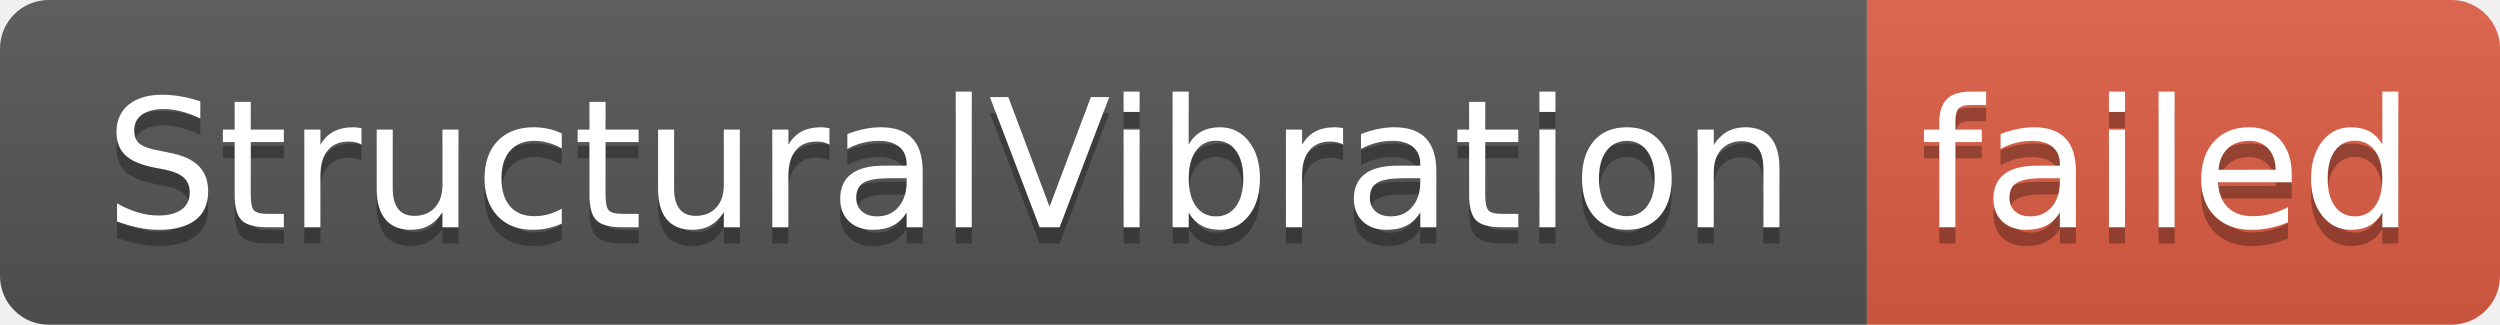
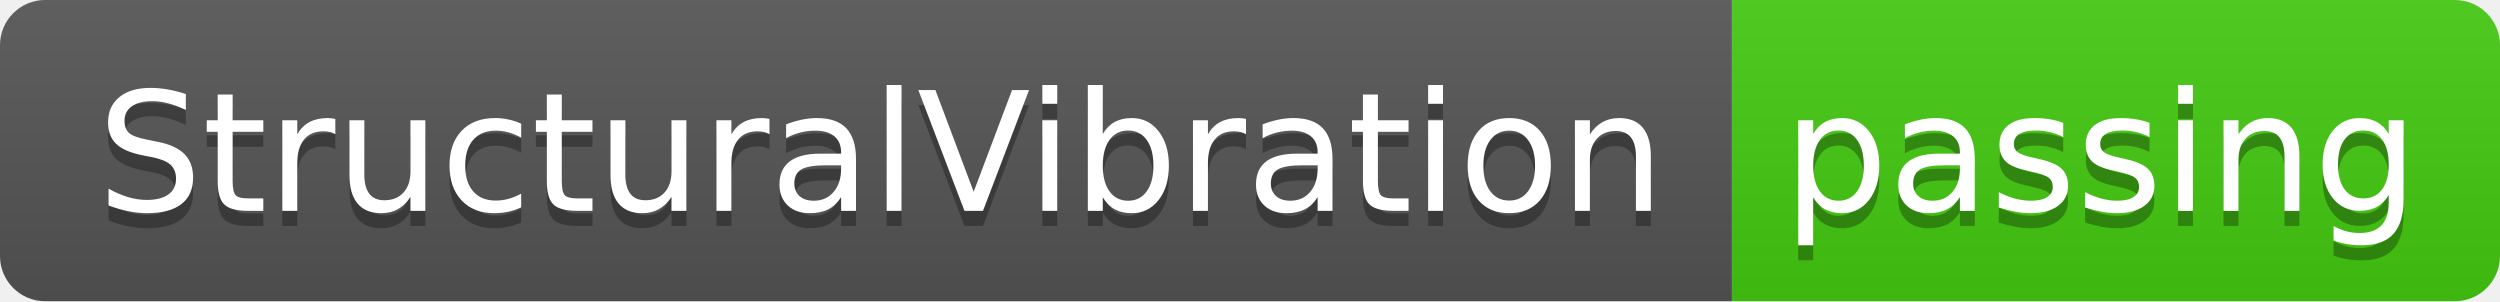
- <svg xmlns="http://www.w3.org/2000/svg" width="154" height="20" role="img" aria-label="StructuralVibration: failed">
+ <svg xmlns="http://www.w3.org/2000/svg" width="166" height="20" role="img" aria-label="StructuralVibration: passing">
  <linearGradient id="s" x2="0" y2="100%">
    <stop offset="0" stop-color="#bbb" stop-opacity=".1" />
    <stop offset="1" stop-opacity=".1" />
  </linearGradient>
  <clipPath id="r">
-     <rect width="154" height="20" rx="3" fill="#fff" />
+     <rect width="166" height="20" rx="3" fill="#fff" />
  </clipPath>
  <g clip-path="url(#r)">
    <rect width="115" height="20" fill="#555" />
-     <rect x="115" width="39" height="20" fill="#e05d44" />
-     <rect width="154" height="20" fill="url(#s)" />
+     <rect x="115" width="51" height="20" fill="#4c1" />
+     <rect width="166" height="20" fill="url(#s)" />
  </g>
  <g fill="#fff" text-anchor="middle" font-family="Verdana,Geneva,DejaVu Sans,sans-serif" text-rendering="geometricPrecision" font-size="110">
    <text aria-hidden="true" x="585" y="150" fill="#010101" fill-opacity=".3" transform="scale(.1)" textLength="1050">StructuralVibration</text>
    <text x="585" y="140" transform="scale(.1)" fill="#fff" textLength="1050">StructuralVibration</text>
-     <text aria-hidden="true" x="1335" y="150" fill="#010101" fill-opacity=".3" transform="scale(.1)" textLength="290">failed</text>
-     <text x="1335" y="140" transform="scale(.1)" fill="#fff" textLength="290">failed</text>
+     <text aria-hidden="true" x="1395" y="150" fill="#010101" fill-opacity=".3" transform="scale(.1)" textLength="410">passing</text>
+     <text x="1395" y="140" transform="scale(.1)" fill="#fff" textLength="410">passing</text>
  </g>
</svg>
